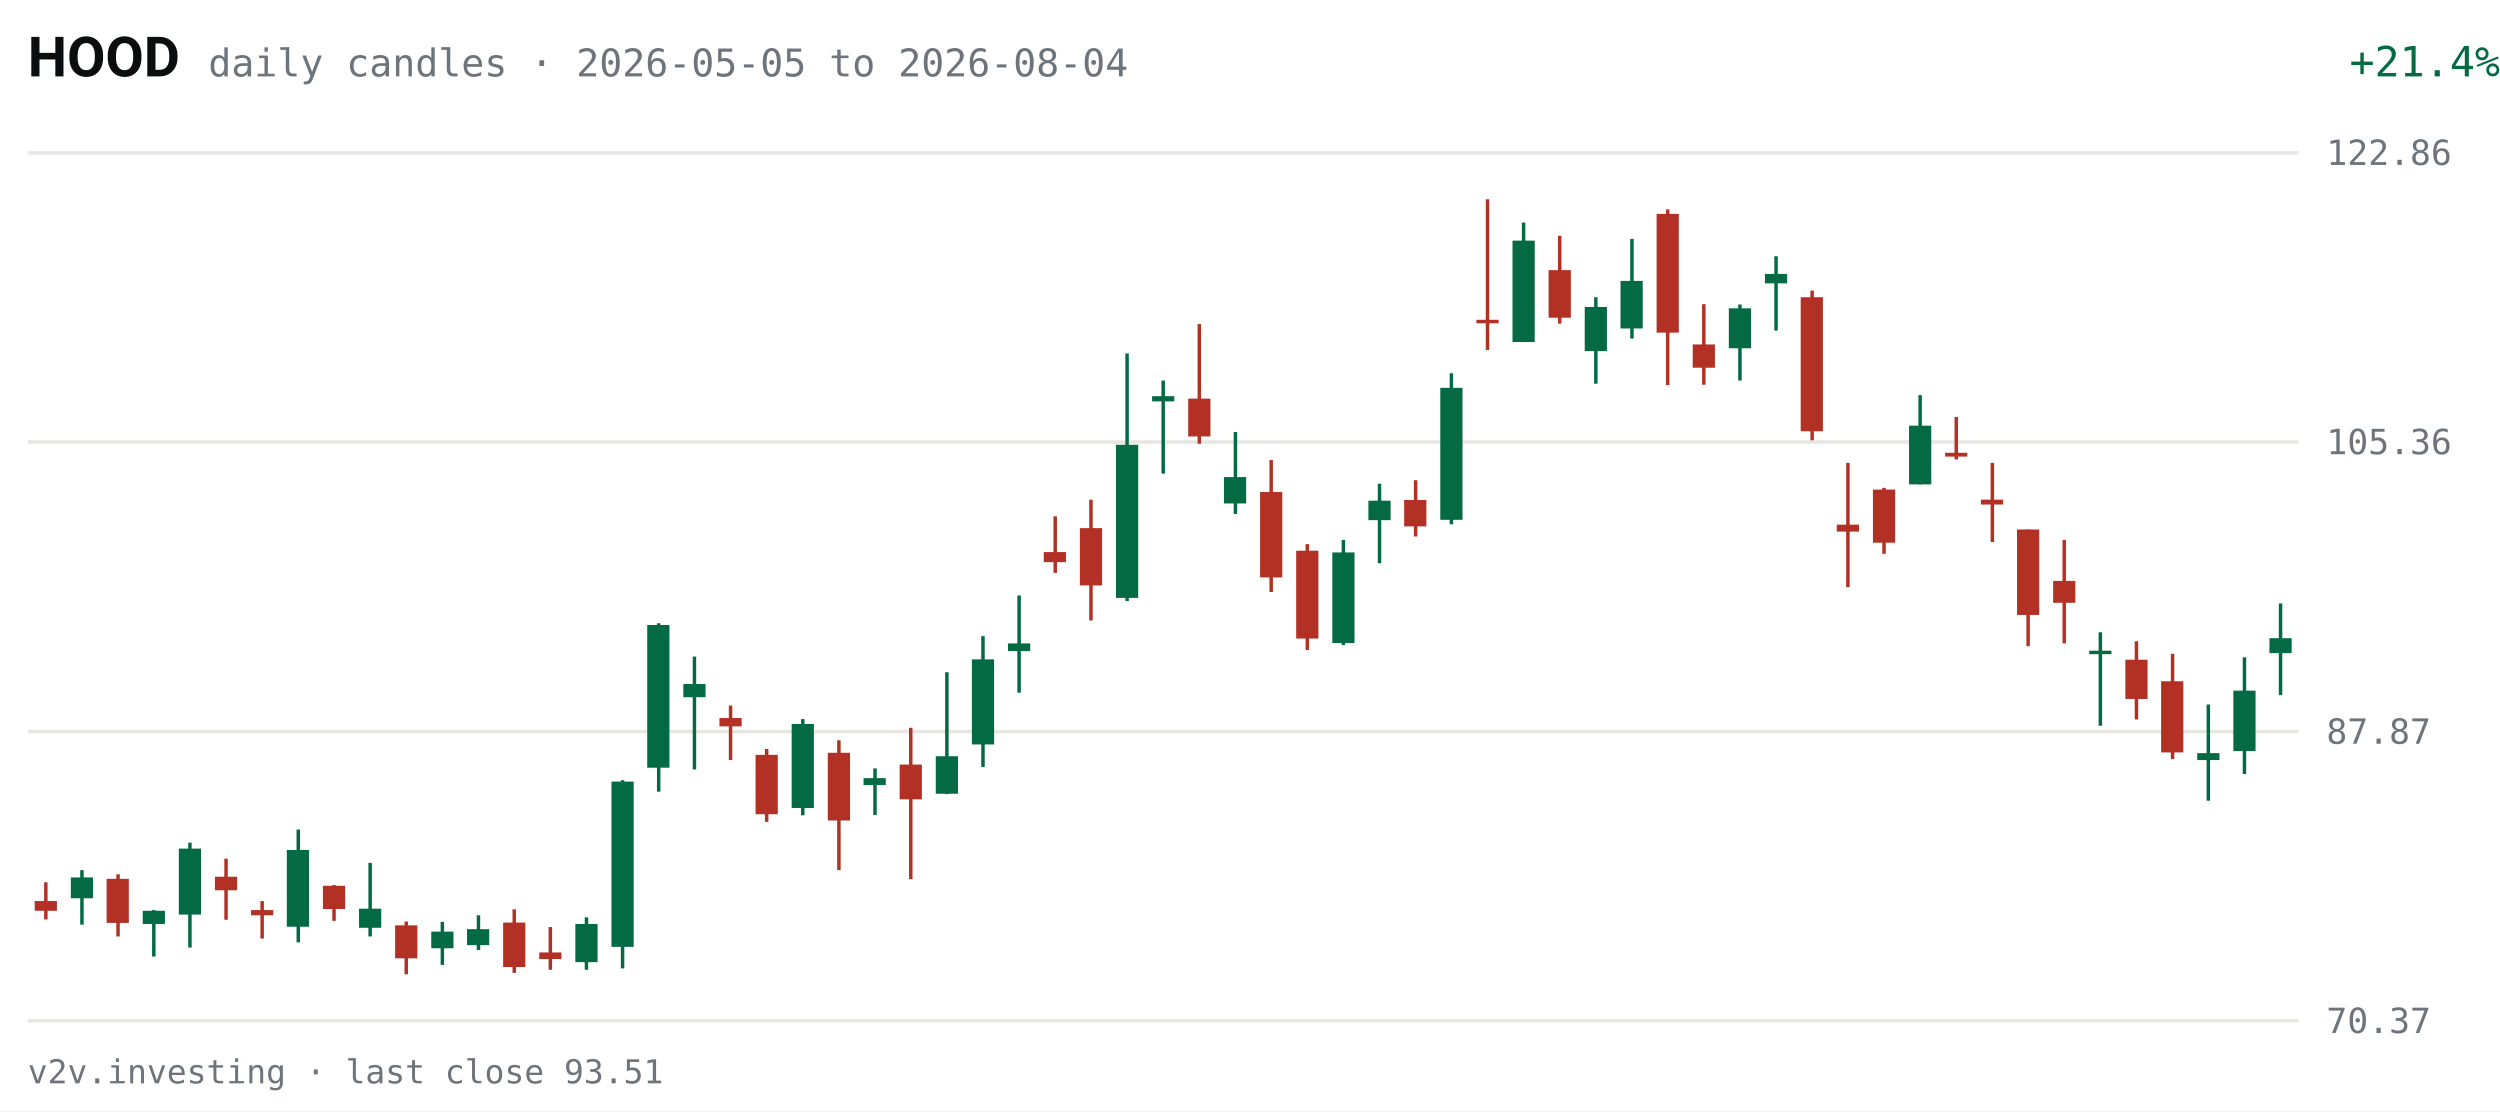
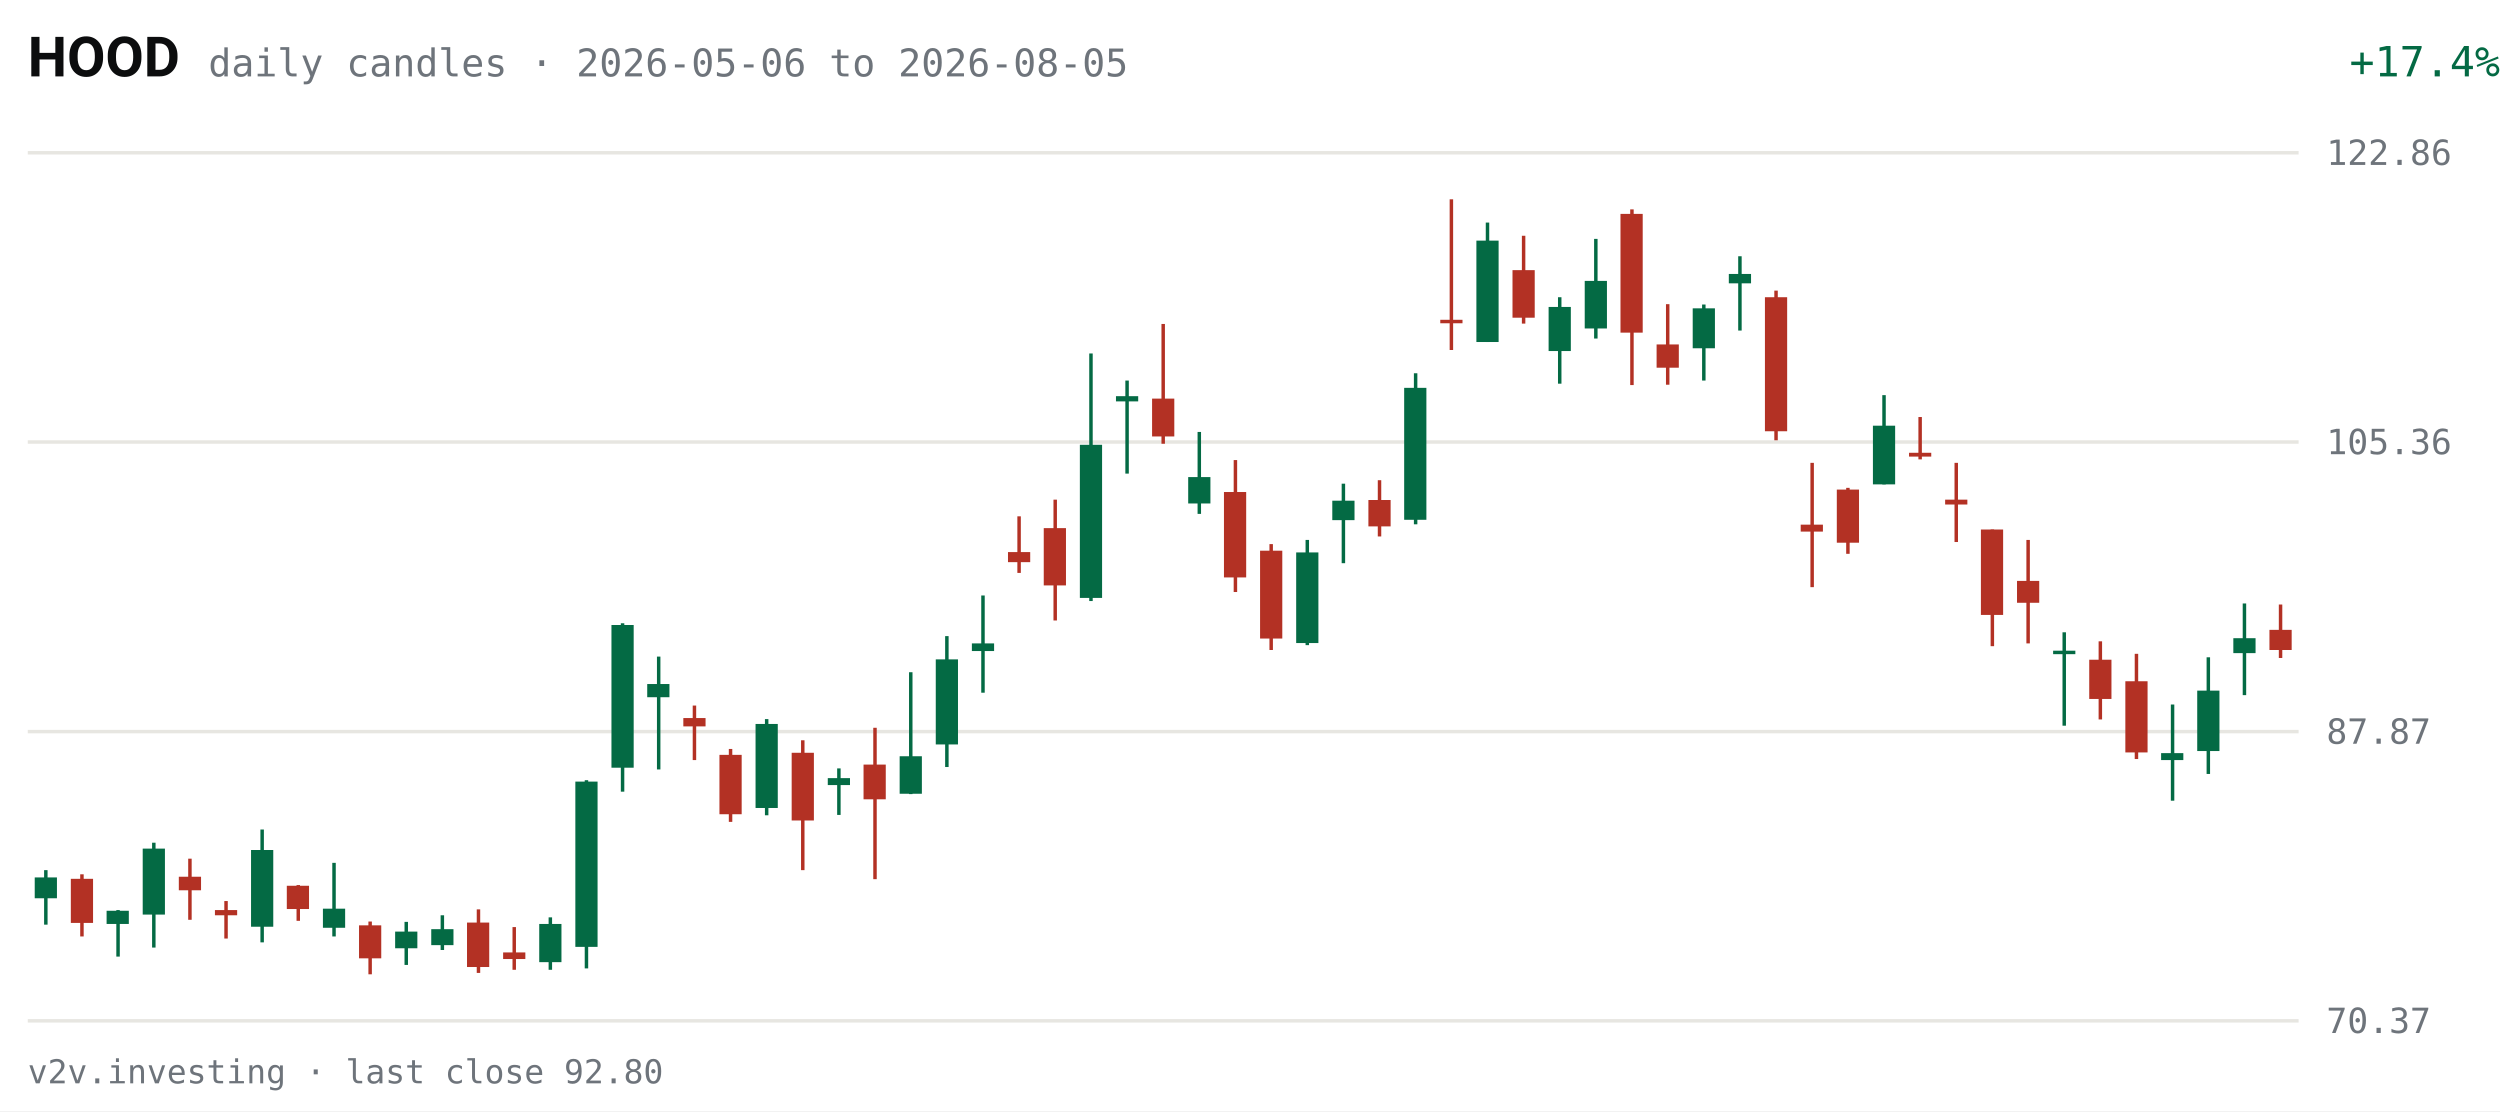
<svg xmlns="http://www.w3.org/2000/svg" viewBox="0 0 720 320" width="720" height="320" role="img" aria-label="HOOD daily candles, last 63 sessions">
  <rect width="720" height="320" fill="#FFFFFF" />
  <text x="8" y="22" fill="#0C0D0E" font-size="16" font-weight="600" font-family="system-ui,-apple-system,Segoe UI,Roboto,sans-serif">HOOD</text>
-   <text x="60" y="22" fill="#6E747B" font-size="11" font-family="ui-monospace,SFMono-Regular,Menlo,Consolas,monospace">daily candles · 2026-05-05 to 2026-08-04</text>
-   <text x="670" y="22" fill="#046A44" font-size="12" text-anchor="end" font-family="ui-monospace,SFMono-Regular,Menlo,Consolas,monospace" transform="translate(50,0)">+21.4%</text>
+   <text x="60" y="22" fill="#6E747B" font-size="11" font-family="ui-monospace,SFMono-Regular,Menlo,Consolas,monospace">daily candles · 2026-05-06 to 2026-08-05</text>
+   <text x="670" y="22" fill="#046A44" font-size="12" text-anchor="end" font-family="ui-monospace,SFMono-Regular,Menlo,Consolas,monospace" transform="translate(50,0)">+17.4%</text>
  <g font-family="ui-monospace,SFMono-Regular,Menlo,Consolas,monospace">
    <line x1="8" y1="294.0" x2="662" y2="294.0" stroke="#E7E6E1" stroke-width="1" />
    <text x="670" y="297.5" fill="#6E747B" font-size="10">70.37</text>
    <line x1="8" y1="210.7" x2="662" y2="210.7" stroke="#E7E6E1" stroke-width="1" />
    <text x="670" y="214.2" fill="#6E747B" font-size="10">87.87</text>
    <line x1="8" y1="127.3" x2="662" y2="127.3" stroke="#E7E6E1" stroke-width="1" />
    <text x="670" y="130.8" fill="#6E747B" font-size="10">105.36</text>
    <line x1="8" y1="44.0" x2="662" y2="44.0" stroke="#E7E6E1" stroke-width="1" />
    <text x="670" y="47.5" fill="#6E747B" font-size="10">122.86</text>
-     <line x1="13.2" y1="254.1" x2="13.2" y2="264.8" stroke="#B33124" stroke-width="1" />
-     <rect x="10.0" y="259.5" width="6.4" height="2.8" fill="#B33124" />
-     <line x1="23.6" y1="250.6" x2="23.6" y2="266.3" stroke="#046A44" stroke-width="1" />
-     <rect x="20.4" y="252.7" width="6.4" height="6.0" fill="#046A44" />
-     <line x1="34.0" y1="251.8" x2="34.0" y2="269.7" stroke="#B33124" stroke-width="1" />
-     <rect x="30.7" y="253.1" width="6.4" height="12.7" fill="#B33124" />
-     <line x1="44.3" y1="262.1" x2="44.3" y2="275.5" stroke="#046A44" stroke-width="1" />
-     <rect x="41.1" y="262.3" width="6.4" height="3.8" fill="#046A44" />
-     <line x1="54.7" y1="242.7" x2="54.7" y2="272.9" stroke="#046A44" stroke-width="1" />
-     <rect x="51.5" y="244.4" width="6.4" height="19.0" fill="#046A44" />
-     <line x1="65.1" y1="247.3" x2="65.1" y2="264.9" stroke="#B33124" stroke-width="1" />
-     <rect x="61.9" y="252.5" width="6.4" height="3.9" fill="#B33124" />
-     <line x1="75.5" y1="259.5" x2="75.5" y2="270.3" stroke="#B33124" stroke-width="1" />
-     <rect x="72.3" y="262.1" width="6.4" height="1.5" fill="#B33124" />
-     <line x1="85.9" y1="238.9" x2="85.9" y2="271.4" stroke="#046A44" stroke-width="1" />
-     <rect x="82.6" y="244.8" width="6.4" height="22.1" fill="#046A44" />
-     <line x1="96.2" y1="254.9" x2="96.2" y2="265.2" stroke="#B33124" stroke-width="1" />
-     <rect x="93.0" y="255.1" width="6.4" height="6.7" fill="#B33124" />
-     <line x1="106.6" y1="248.5" x2="106.6" y2="269.7" stroke="#046A44" stroke-width="1" />
-     <rect x="103.4" y="261.7" width="6.4" height="5.5" fill="#046A44" />
-     <line x1="117.0" y1="265.4" x2="117.0" y2="280.6" stroke="#B33124" stroke-width="1" />
-     <rect x="113.8" y="266.5" width="6.4" height="9.5" fill="#B33124" />
-     <line x1="127.4" y1="265.5" x2="127.4" y2="277.9" stroke="#046A44" stroke-width="1" />
-     <rect x="124.2" y="268.3" width="6.4" height="4.8" fill="#046A44" />
-     <line x1="137.8" y1="263.6" x2="137.8" y2="273.6" stroke="#046A44" stroke-width="1" />
-     <rect x="134.5" y="267.6" width="6.4" height="4.6" fill="#046A44" />
-     <line x1="148.1" y1="261.9" x2="148.1" y2="280.2" stroke="#B33124" stroke-width="1" />
-     <rect x="144.9" y="265.7" width="6.4" height="12.8" fill="#B33124" />
-     <line x1="158.5" y1="267.0" x2="158.5" y2="279.3" stroke="#B33124" stroke-width="1" />
-     <rect x="155.3" y="274.3" width="6.4" height="1.9" fill="#B33124" />
-     <line x1="168.9" y1="264.2" x2="168.9" y2="279.3" stroke="#046A44" stroke-width="1" />
-     <rect x="165.7" y="266.1" width="6.4" height="11.0" fill="#046A44" />
-     <line x1="179.3" y1="224.7" x2="179.3" y2="278.9" stroke="#046A44" stroke-width="1" />
-     <rect x="176.1" y="225.1" width="6.4" height="47.6" fill="#046A44" />
-     <line x1="189.7" y1="179.5" x2="189.7" y2="228.0" stroke="#046A44" stroke-width="1" />
-     <rect x="186.4" y="180.0" width="6.4" height="41.1" fill="#046A44" />
-     <line x1="200.0" y1="189.1" x2="200.0" y2="221.6" stroke="#046A44" stroke-width="1" />
-     <rect x="196.8" y="197.0" width="6.4" height="3.8" fill="#046A44" />
-     <line x1="210.4" y1="203.2" x2="210.4" y2="218.9" stroke="#B33124" stroke-width="1" />
-     <rect x="207.2" y="206.8" width="6.4" height="2.4" fill="#B33124" />
-     <line x1="220.8" y1="215.7" x2="220.8" y2="236.7" stroke="#B33124" stroke-width="1" />
-     <rect x="217.6" y="217.4" width="6.4" height="17.1" fill="#B33124" />
-     <line x1="231.2" y1="207.1" x2="231.2" y2="234.8" stroke="#046A44" stroke-width="1" />
-     <rect x="228.0" y="208.5" width="6.4" height="24.2" fill="#046A44" />
-     <line x1="241.6" y1="213.2" x2="241.6" y2="250.6" stroke="#B33124" stroke-width="1" />
-     <rect x="238.4" y="216.8" width="6.4" height="19.5" fill="#B33124" />
-     <line x1="252.0" y1="221.3" x2="252.0" y2="234.7" stroke="#046A44" stroke-width="1" />
-     <rect x="248.7" y="224.1" width="6.4" height="2.0" fill="#046A44" />
-     <line x1="262.3" y1="209.6" x2="262.3" y2="253.2" stroke="#B33124" stroke-width="1" />
-     <rect x="259.1" y="220.2" width="6.4" height="10.0" fill="#B33124" />
-     <line x1="272.7" y1="193.6" x2="272.7" y2="228.7" stroke="#046A44" stroke-width="1" />
-     <rect x="269.5" y="217.8" width="6.4" height="10.8" fill="#046A44" />
-     <line x1="283.1" y1="183.2" x2="283.1" y2="220.9" stroke="#046A44" stroke-width="1" />
-     <rect x="279.9" y="189.9" width="6.4" height="24.5" fill="#046A44" />
-     <line x1="293.5" y1="171.5" x2="293.5" y2="199.5" stroke="#046A44" stroke-width="1" />
-     <rect x="290.3" y="185.3" width="6.4" height="2.2" fill="#046A44" />
-     <line x1="303.9" y1="148.7" x2="303.9" y2="165.0" stroke="#B33124" stroke-width="1" />
-     <rect x="300.6" y="159.0" width="6.4" height="2.9" fill="#B33124" />
-     <line x1="314.2" y1="143.9" x2="314.2" y2="178.7" stroke="#B33124" stroke-width="1" />
-     <rect x="311.0" y="152.1" width="6.4" height="16.5" fill="#B33124" />
-     <line x1="324.6" y1="101.8" x2="324.6" y2="173.1" stroke="#046A44" stroke-width="1" />
-     <rect x="321.4" y="128.1" width="6.4" height="44.1" fill="#046A44" />
-     <line x1="335.0" y1="109.6" x2="335.0" y2="136.4" stroke="#046A44" stroke-width="1" />
-     <rect x="331.8" y="114.1" width="6.4" height="1.5" fill="#046A44" />
-     <line x1="345.4" y1="93.3" x2="345.4" y2="127.8" stroke="#B33124" stroke-width="1" />
-     <rect x="342.2" y="114.8" width="6.4" height="10.9" fill="#B33124" />
-     <line x1="355.8" y1="124.4" x2="355.8" y2="148.0" stroke="#046A44" stroke-width="1" />
-     <rect x="352.5" y="137.4" width="6.4" height="7.6" fill="#046A44" />
-     <line x1="366.1" y1="132.5" x2="366.1" y2="170.5" stroke="#B33124" stroke-width="1" />
-     <rect x="362.9" y="141.7" width="6.4" height="24.6" fill="#B33124" />
-     <line x1="376.5" y1="156.7" x2="376.5" y2="187.2" stroke="#B33124" stroke-width="1" />
-     <rect x="373.3" y="158.6" width="6.4" height="25.3" fill="#B33124" />
-     <line x1="386.9" y1="155.5" x2="386.9" y2="185.8" stroke="#046A44" stroke-width="1" />
-     <rect x="383.7" y="159.1" width="6.4" height="26.1" fill="#046A44" />
-     <line x1="397.3" y1="139.3" x2="397.3" y2="162.2" stroke="#046A44" stroke-width="1" />
-     <rect x="394.1" y="144.2" width="6.4" height="5.6" fill="#046A44" />
-     <line x1="407.7" y1="138.3" x2="407.7" y2="154.5" stroke="#B33124" stroke-width="1" />
-     <rect x="404.4" y="144.0" width="6.4" height="7.6" fill="#B33124" />
-     <line x1="418.0" y1="107.5" x2="418.0" y2="151.0" stroke="#046A44" stroke-width="1" />
-     <rect x="414.8" y="111.7" width="6.4" height="38.0" fill="#046A44" />
-     <line x1="428.4" y1="57.4" x2="428.4" y2="100.8" stroke="#B33124" stroke-width="1" />
-     <rect x="425.2" y="92.1" width="6.4" height="1.0" fill="#B33124" />
-     <line x1="438.8" y1="64.1" x2="438.8" y2="98.5" stroke="#046A44" stroke-width="1" />
-     <rect x="435.6" y="69.3" width="6.4" height="29.2" fill="#046A44" />
-     <line x1="449.2" y1="67.9" x2="449.2" y2="93.2" stroke="#B33124" stroke-width="1" />
-     <rect x="446.0" y="77.8" width="6.4" height="13.7" fill="#B33124" />
-     <line x1="459.6" y1="85.6" x2="459.6" y2="110.5" stroke="#046A44" stroke-width="1" />
-     <rect x="456.4" y="88.4" width="6.4" height="12.7" fill="#046A44" />
-     <line x1="470.0" y1="68.8" x2="470.0" y2="97.5" stroke="#046A44" stroke-width="1" />
-     <rect x="466.7" y="80.9" width="6.4" height="13.7" fill="#046A44" />
-     <line x1="480.3" y1="60.3" x2="480.3" y2="110.9" stroke="#B33124" stroke-width="1" />
-     <rect x="477.1" y="61.6" width="6.4" height="34.2" fill="#B33124" />
-     <line x1="490.7" y1="87.6" x2="490.7" y2="110.8" stroke="#B33124" stroke-width="1" />
-     <rect x="487.5" y="99.2" width="6.4" height="6.7" fill="#B33124" />
-     <line x1="501.1" y1="87.7" x2="501.1" y2="109.6" stroke="#046A44" stroke-width="1" />
-     <rect x="497.9" y="88.8" width="6.4" height="11.5" fill="#046A44" />
-     <line x1="511.5" y1="73.8" x2="511.5" y2="95.2" stroke="#046A44" stroke-width="1" />
-     <rect x="508.3" y="78.9" width="6.4" height="2.7" fill="#046A44" />
-     <line x1="521.9" y1="83.7" x2="521.9" y2="126.8" stroke="#B33124" stroke-width="1" />
-     <rect x="518.6" y="85.6" width="6.4" height="38.6" fill="#B33124" />
-     <line x1="532.2" y1="133.3" x2="532.2" y2="169.1" stroke="#B33124" stroke-width="1" />
-     <rect x="529.0" y="151.1" width="6.4" height="2.0" fill="#B33124" />
-     <line x1="542.6" y1="140.5" x2="542.6" y2="159.5" stroke="#B33124" stroke-width="1" />
-     <rect x="539.4" y="141.0" width="6.4" height="15.3" fill="#B33124" />
-     <line x1="553.0" y1="113.8" x2="553.0" y2="139.5" stroke="#046A44" stroke-width="1" />
-     <rect x="549.8" y="122.6" width="6.4" height="16.9" fill="#046A44" />
-     <line x1="563.4" y1="120.1" x2="563.4" y2="132.3" stroke="#B33124" stroke-width="1" />
-     <rect x="560.2" y="130.4" width="6.4" height="1.1" fill="#B33124" />
-     <line x1="573.8" y1="133.3" x2="573.8" y2="156.1" stroke="#B33124" stroke-width="1" />
-     <rect x="570.5" y="143.9" width="6.4" height="1.4" fill="#B33124" />
-     <line x1="584.1" y1="152.5" x2="584.1" y2="186.1" stroke="#B33124" stroke-width="1" />
-     <rect x="580.9" y="152.5" width="6.4" height="24.6" fill="#B33124" />
-     <line x1="594.5" y1="155.5" x2="594.5" y2="185.3" stroke="#B33124" stroke-width="1" />
-     <rect x="591.3" y="167.3" width="6.4" height="6.3" fill="#B33124" />
-     <line x1="604.9" y1="182.1" x2="604.9" y2="209.0" stroke="#046A44" stroke-width="1" />
-     <rect x="601.7" y="187.4" width="6.4" height="1.0" fill="#046A44" />
-     <line x1="615.3" y1="184.7" x2="615.3" y2="207.2" stroke="#B33124" stroke-width="1" />
-     <rect x="612.1" y="190.0" width="6.4" height="11.3" fill="#B33124" />
-     <line x1="625.7" y1="188.3" x2="625.7" y2="218.6" stroke="#B33124" stroke-width="1" />
-     <rect x="622.4" y="196.2" width="6.4" height="20.5" fill="#B33124" />
-     <line x1="636.0" y1="202.9" x2="636.0" y2="230.6" stroke="#046A44" stroke-width="1" />
-     <rect x="632.8" y="216.9" width="6.4" height="2.0" fill="#046A44" />
-     <line x1="646.4" y1="189.3" x2="646.4" y2="222.9" stroke="#046A44" stroke-width="1" />
-     <rect x="643.2" y="198.9" width="6.4" height="17.4" fill="#046A44" />
-     <line x1="656.8" y1="173.8" x2="656.8" y2="200.2" stroke="#046A44" stroke-width="1" />
-     <rect x="653.6" y="183.8" width="6.4" height="4.3" fill="#046A44" />
+     <line x1="13.2" y1="250.6" x2="13.2" y2="266.3" stroke="#046A44" stroke-width="1" />
+     <rect x="10.0" y="252.7" width="6.4" height="6.0" fill="#046A44" />
+     <line x1="23.6" y1="251.8" x2="23.6" y2="269.7" stroke="#B33124" stroke-width="1" />
+     <rect x="20.4" y="253.1" width="6.4" height="12.7" fill="#B33124" />
+     <line x1="34.0" y1="262.1" x2="34.0" y2="275.5" stroke="#046A44" stroke-width="1" />
+     <rect x="30.7" y="262.3" width="6.4" height="3.8" fill="#046A44" />
+     <line x1="44.3" y1="242.7" x2="44.3" y2="272.9" stroke="#046A44" stroke-width="1" />
+     <rect x="41.1" y="244.4" width="6.4" height="19.0" fill="#046A44" />
+     <line x1="54.7" y1="247.3" x2="54.7" y2="264.9" stroke="#B33124" stroke-width="1" />
+     <rect x="51.5" y="252.5" width="6.4" height="3.9" fill="#B33124" />
+     <line x1="65.1" y1="259.5" x2="65.1" y2="270.3" stroke="#B33124" stroke-width="1" />
+     <rect x="61.9" y="262.1" width="6.4" height="1.5" fill="#B33124" />
+     <line x1="75.5" y1="238.9" x2="75.5" y2="271.4" stroke="#046A44" stroke-width="1" />
+     <rect x="72.3" y="244.8" width="6.4" height="22.1" fill="#046A44" />
+     <line x1="85.9" y1="254.9" x2="85.9" y2="265.2" stroke="#B33124" stroke-width="1" />
+     <rect x="82.6" y="255.1" width="6.4" height="6.7" fill="#B33124" />
+     <line x1="96.2" y1="248.5" x2="96.2" y2="269.7" stroke="#046A44" stroke-width="1" />
+     <rect x="93.0" y="261.7" width="6.4" height="5.5" fill="#046A44" />
+     <line x1="106.6" y1="265.4" x2="106.6" y2="280.6" stroke="#B33124" stroke-width="1" />
+     <rect x="103.4" y="266.5" width="6.4" height="9.5" fill="#B33124" />
+     <line x1="117.0" y1="265.5" x2="117.0" y2="277.9" stroke="#046A44" stroke-width="1" />
+     <rect x="113.8" y="268.3" width="6.4" height="4.8" fill="#046A44" />
+     <line x1="127.4" y1="263.6" x2="127.4" y2="273.6" stroke="#046A44" stroke-width="1" />
+     <rect x="124.2" y="267.6" width="6.4" height="4.6" fill="#046A44" />
+     <line x1="137.8" y1="261.9" x2="137.8" y2="280.2" stroke="#B33124" stroke-width="1" />
+     <rect x="134.5" y="265.7" width="6.4" height="12.8" fill="#B33124" />
+     <line x1="148.1" y1="267.0" x2="148.1" y2="279.3" stroke="#B33124" stroke-width="1" />
+     <rect x="144.9" y="274.3" width="6.4" height="1.9" fill="#B33124" />
+     <line x1="158.5" y1="264.2" x2="158.5" y2="279.3" stroke="#046A44" stroke-width="1" />
+     <rect x="155.3" y="266.1" width="6.4" height="11.0" fill="#046A44" />
+     <line x1="168.9" y1="224.7" x2="168.9" y2="278.9" stroke="#046A44" stroke-width="1" />
+     <rect x="165.7" y="225.1" width="6.4" height="47.6" fill="#046A44" />
+     <line x1="179.3" y1="179.5" x2="179.3" y2="228.0" stroke="#046A44" stroke-width="1" />
+     <rect x="176.1" y="180.0" width="6.4" height="41.1" fill="#046A44" />
+     <line x1="189.7" y1="189.1" x2="189.7" y2="221.6" stroke="#046A44" stroke-width="1" />
+     <rect x="186.4" y="197.0" width="6.4" height="3.8" fill="#046A44" />
+     <line x1="200.0" y1="203.2" x2="200.0" y2="218.9" stroke="#B33124" stroke-width="1" />
+     <rect x="196.8" y="206.8" width="6.4" height="2.4" fill="#B33124" />
+     <line x1="210.4" y1="215.7" x2="210.4" y2="236.7" stroke="#B33124" stroke-width="1" />
+     <rect x="207.2" y="217.4" width="6.4" height="17.1" fill="#B33124" />
+     <line x1="220.8" y1="207.1" x2="220.8" y2="234.8" stroke="#046A44" stroke-width="1" />
+     <rect x="217.6" y="208.5" width="6.4" height="24.2" fill="#046A44" />
+     <line x1="231.2" y1="213.2" x2="231.2" y2="250.6" stroke="#B33124" stroke-width="1" />
+     <rect x="228.0" y="216.8" width="6.4" height="19.5" fill="#B33124" />
+     <line x1="241.6" y1="221.3" x2="241.6" y2="234.7" stroke="#046A44" stroke-width="1" />
+     <rect x="238.4" y="224.1" width="6.4" height="2.0" fill="#046A44" />
+     <line x1="252.0" y1="209.6" x2="252.0" y2="253.2" stroke="#B33124" stroke-width="1" />
+     <rect x="248.7" y="220.2" width="6.4" height="10.0" fill="#B33124" />
+     <line x1="262.3" y1="193.6" x2="262.3" y2="228.7" stroke="#046A44" stroke-width="1" />
+     <rect x="259.1" y="217.8" width="6.4" height="10.8" fill="#046A44" />
+     <line x1="272.7" y1="183.2" x2="272.7" y2="220.9" stroke="#046A44" stroke-width="1" />
+     <rect x="269.5" y="189.9" width="6.4" height="24.5" fill="#046A44" />
+     <line x1="283.1" y1="171.5" x2="283.1" y2="199.5" stroke="#046A44" stroke-width="1" />
+     <rect x="279.9" y="185.3" width="6.4" height="2.2" fill="#046A44" />
+     <line x1="293.5" y1="148.7" x2="293.5" y2="165.0" stroke="#B33124" stroke-width="1" />
+     <rect x="290.3" y="159.0" width="6.4" height="2.9" fill="#B33124" />
+     <line x1="303.9" y1="143.9" x2="303.9" y2="178.7" stroke="#B33124" stroke-width="1" />
+     <rect x="300.6" y="152.1" width="6.4" height="16.5" fill="#B33124" />
+     <line x1="314.2" y1="101.8" x2="314.2" y2="173.1" stroke="#046A44" stroke-width="1" />
+     <rect x="311.0" y="128.1" width="6.4" height="44.1" fill="#046A44" />
+     <line x1="324.6" y1="109.6" x2="324.6" y2="136.4" stroke="#046A44" stroke-width="1" />
+     <rect x="321.4" y="114.1" width="6.4" height="1.5" fill="#046A44" />
+     <line x1="335.0" y1="93.3" x2="335.0" y2="127.8" stroke="#B33124" stroke-width="1" />
+     <rect x="331.8" y="114.8" width="6.4" height="10.9" fill="#B33124" />
+     <line x1="345.4" y1="124.4" x2="345.4" y2="148.0" stroke="#046A44" stroke-width="1" />
+     <rect x="342.2" y="137.4" width="6.4" height="7.6" fill="#046A44" />
+     <line x1="355.8" y1="132.5" x2="355.8" y2="170.5" stroke="#B33124" stroke-width="1" />
+     <rect x="352.5" y="141.7" width="6.4" height="24.6" fill="#B33124" />
+     <line x1="366.1" y1="156.7" x2="366.1" y2="187.2" stroke="#B33124" stroke-width="1" />
+     <rect x="362.9" y="158.6" width="6.4" height="25.3" fill="#B33124" />
+     <line x1="376.5" y1="155.5" x2="376.5" y2="185.8" stroke="#046A44" stroke-width="1" />
+     <rect x="373.3" y="159.1" width="6.4" height="26.1" fill="#046A44" />
+     <line x1="386.9" y1="139.3" x2="386.9" y2="162.2" stroke="#046A44" stroke-width="1" />
+     <rect x="383.7" y="144.2" width="6.4" height="5.6" fill="#046A44" />
+     <line x1="397.3" y1="138.3" x2="397.3" y2="154.5" stroke="#B33124" stroke-width="1" />
+     <rect x="394.1" y="144.0" width="6.4" height="7.6" fill="#B33124" />
+     <line x1="407.7" y1="107.5" x2="407.7" y2="151.0" stroke="#046A44" stroke-width="1" />
+     <rect x="404.4" y="111.7" width="6.4" height="38.0" fill="#046A44" />
+     <line x1="418.0" y1="57.4" x2="418.0" y2="100.8" stroke="#B33124" stroke-width="1" />
+     <rect x="414.8" y="92.1" width="6.4" height="1.0" fill="#B33124" />
+     <line x1="428.4" y1="64.1" x2="428.4" y2="98.5" stroke="#046A44" stroke-width="1" />
+     <rect x="425.2" y="69.3" width="6.4" height="29.2" fill="#046A44" />
+     <line x1="438.8" y1="67.9" x2="438.8" y2="93.2" stroke="#B33124" stroke-width="1" />
+     <rect x="435.6" y="77.8" width="6.4" height="13.7" fill="#B33124" />
+     <line x1="449.2" y1="85.6" x2="449.2" y2="110.5" stroke="#046A44" stroke-width="1" />
+     <rect x="446.0" y="88.4" width="6.4" height="12.7" fill="#046A44" />
+     <line x1="459.6" y1="68.8" x2="459.6" y2="97.5" stroke="#046A44" stroke-width="1" />
+     <rect x="456.4" y="80.9" width="6.4" height="13.7" fill="#046A44" />
+     <line x1="470.0" y1="60.3" x2="470.0" y2="110.9" stroke="#B33124" stroke-width="1" />
+     <rect x="466.7" y="61.6" width="6.4" height="34.2" fill="#B33124" />
+     <line x1="480.3" y1="87.6" x2="480.3" y2="110.8" stroke="#B33124" stroke-width="1" />
+     <rect x="477.1" y="99.2" width="6.4" height="6.7" fill="#B33124" />
+     <line x1="490.7" y1="87.7" x2="490.7" y2="109.6" stroke="#046A44" stroke-width="1" />
+     <rect x="487.5" y="88.8" width="6.4" height="11.5" fill="#046A44" />
+     <line x1="501.1" y1="73.8" x2="501.1" y2="95.2" stroke="#046A44" stroke-width="1" />
+     <rect x="497.9" y="78.9" width="6.4" height="2.7" fill="#046A44" />
+     <line x1="511.5" y1="83.7" x2="511.5" y2="126.8" stroke="#B33124" stroke-width="1" />
+     <rect x="508.3" y="85.6" width="6.4" height="38.6" fill="#B33124" />
+     <line x1="521.9" y1="133.3" x2="521.9" y2="169.1" stroke="#B33124" stroke-width="1" />
+     <rect x="518.6" y="151.1" width="6.4" height="2.0" fill="#B33124" />
+     <line x1="532.2" y1="140.5" x2="532.2" y2="159.5" stroke="#B33124" stroke-width="1" />
+     <rect x="529.0" y="141.0" width="6.4" height="15.3" fill="#B33124" />
+     <line x1="542.6" y1="113.8" x2="542.6" y2="139.5" stroke="#046A44" stroke-width="1" />
+     <rect x="539.4" y="122.6" width="6.4" height="16.9" fill="#046A44" />
+     <line x1="553.0" y1="120.1" x2="553.0" y2="132.3" stroke="#B33124" stroke-width="1" />
+     <rect x="549.8" y="130.4" width="6.4" height="1.1" fill="#B33124" />
+     <line x1="563.4" y1="133.3" x2="563.4" y2="156.1" stroke="#B33124" stroke-width="1" />
+     <rect x="560.2" y="143.9" width="6.4" height="1.4" fill="#B33124" />
+     <line x1="573.8" y1="152.5" x2="573.8" y2="186.1" stroke="#B33124" stroke-width="1" />
+     <rect x="570.5" y="152.5" width="6.4" height="24.6" fill="#B33124" />
+     <line x1="584.1" y1="155.5" x2="584.1" y2="185.3" stroke="#B33124" stroke-width="1" />
+     <rect x="580.9" y="167.3" width="6.4" height="6.3" fill="#B33124" />
+     <line x1="594.5" y1="182.1" x2="594.5" y2="209.0" stroke="#046A44" stroke-width="1" />
+     <rect x="591.3" y="187.4" width="6.4" height="1.0" fill="#046A44" />
+     <line x1="604.9" y1="184.7" x2="604.9" y2="207.2" stroke="#B33124" stroke-width="1" />
+     <rect x="601.7" y="190.0" width="6.4" height="11.3" fill="#B33124" />
+     <line x1="615.3" y1="188.3" x2="615.3" y2="218.6" stroke="#B33124" stroke-width="1" />
+     <rect x="612.1" y="196.2" width="6.4" height="20.5" fill="#B33124" />
+     <line x1="625.7" y1="202.9" x2="625.7" y2="230.6" stroke="#046A44" stroke-width="1" />
+     <rect x="622.4" y="216.9" width="6.4" height="2.0" fill="#046A44" />
+     <line x1="636.0" y1="189.3" x2="636.0" y2="222.9" stroke="#046A44" stroke-width="1" />
+     <rect x="632.8" y="198.9" width="6.4" height="17.4" fill="#046A44" />
+     <line x1="646.4" y1="173.8" x2="646.4" y2="200.2" stroke="#046A44" stroke-width="1" />
+     <rect x="643.2" y="183.8" width="6.4" height="4.3" fill="#046A44" />
+     <line x1="656.8" y1="174.1" x2="656.8" y2="189.5" stroke="#B33124" stroke-width="1" />
+     <rect x="653.6" y="181.4" width="6.4" height="5.8" fill="#B33124" />
  </g>
-   <text x="8" y="312" fill="#6E747B" font-size="9.5" font-family="ui-monospace,SFMono-Regular,Menlo,Consolas,monospace">v2v.investing · last close 93.51</text>
+   <text x="8" y="312" fill="#6E747B" font-size="9.5" font-family="ui-monospace,SFMono-Regular,Menlo,Consolas,monospace">v2v.investing · last close 92.80</text>
</svg>
